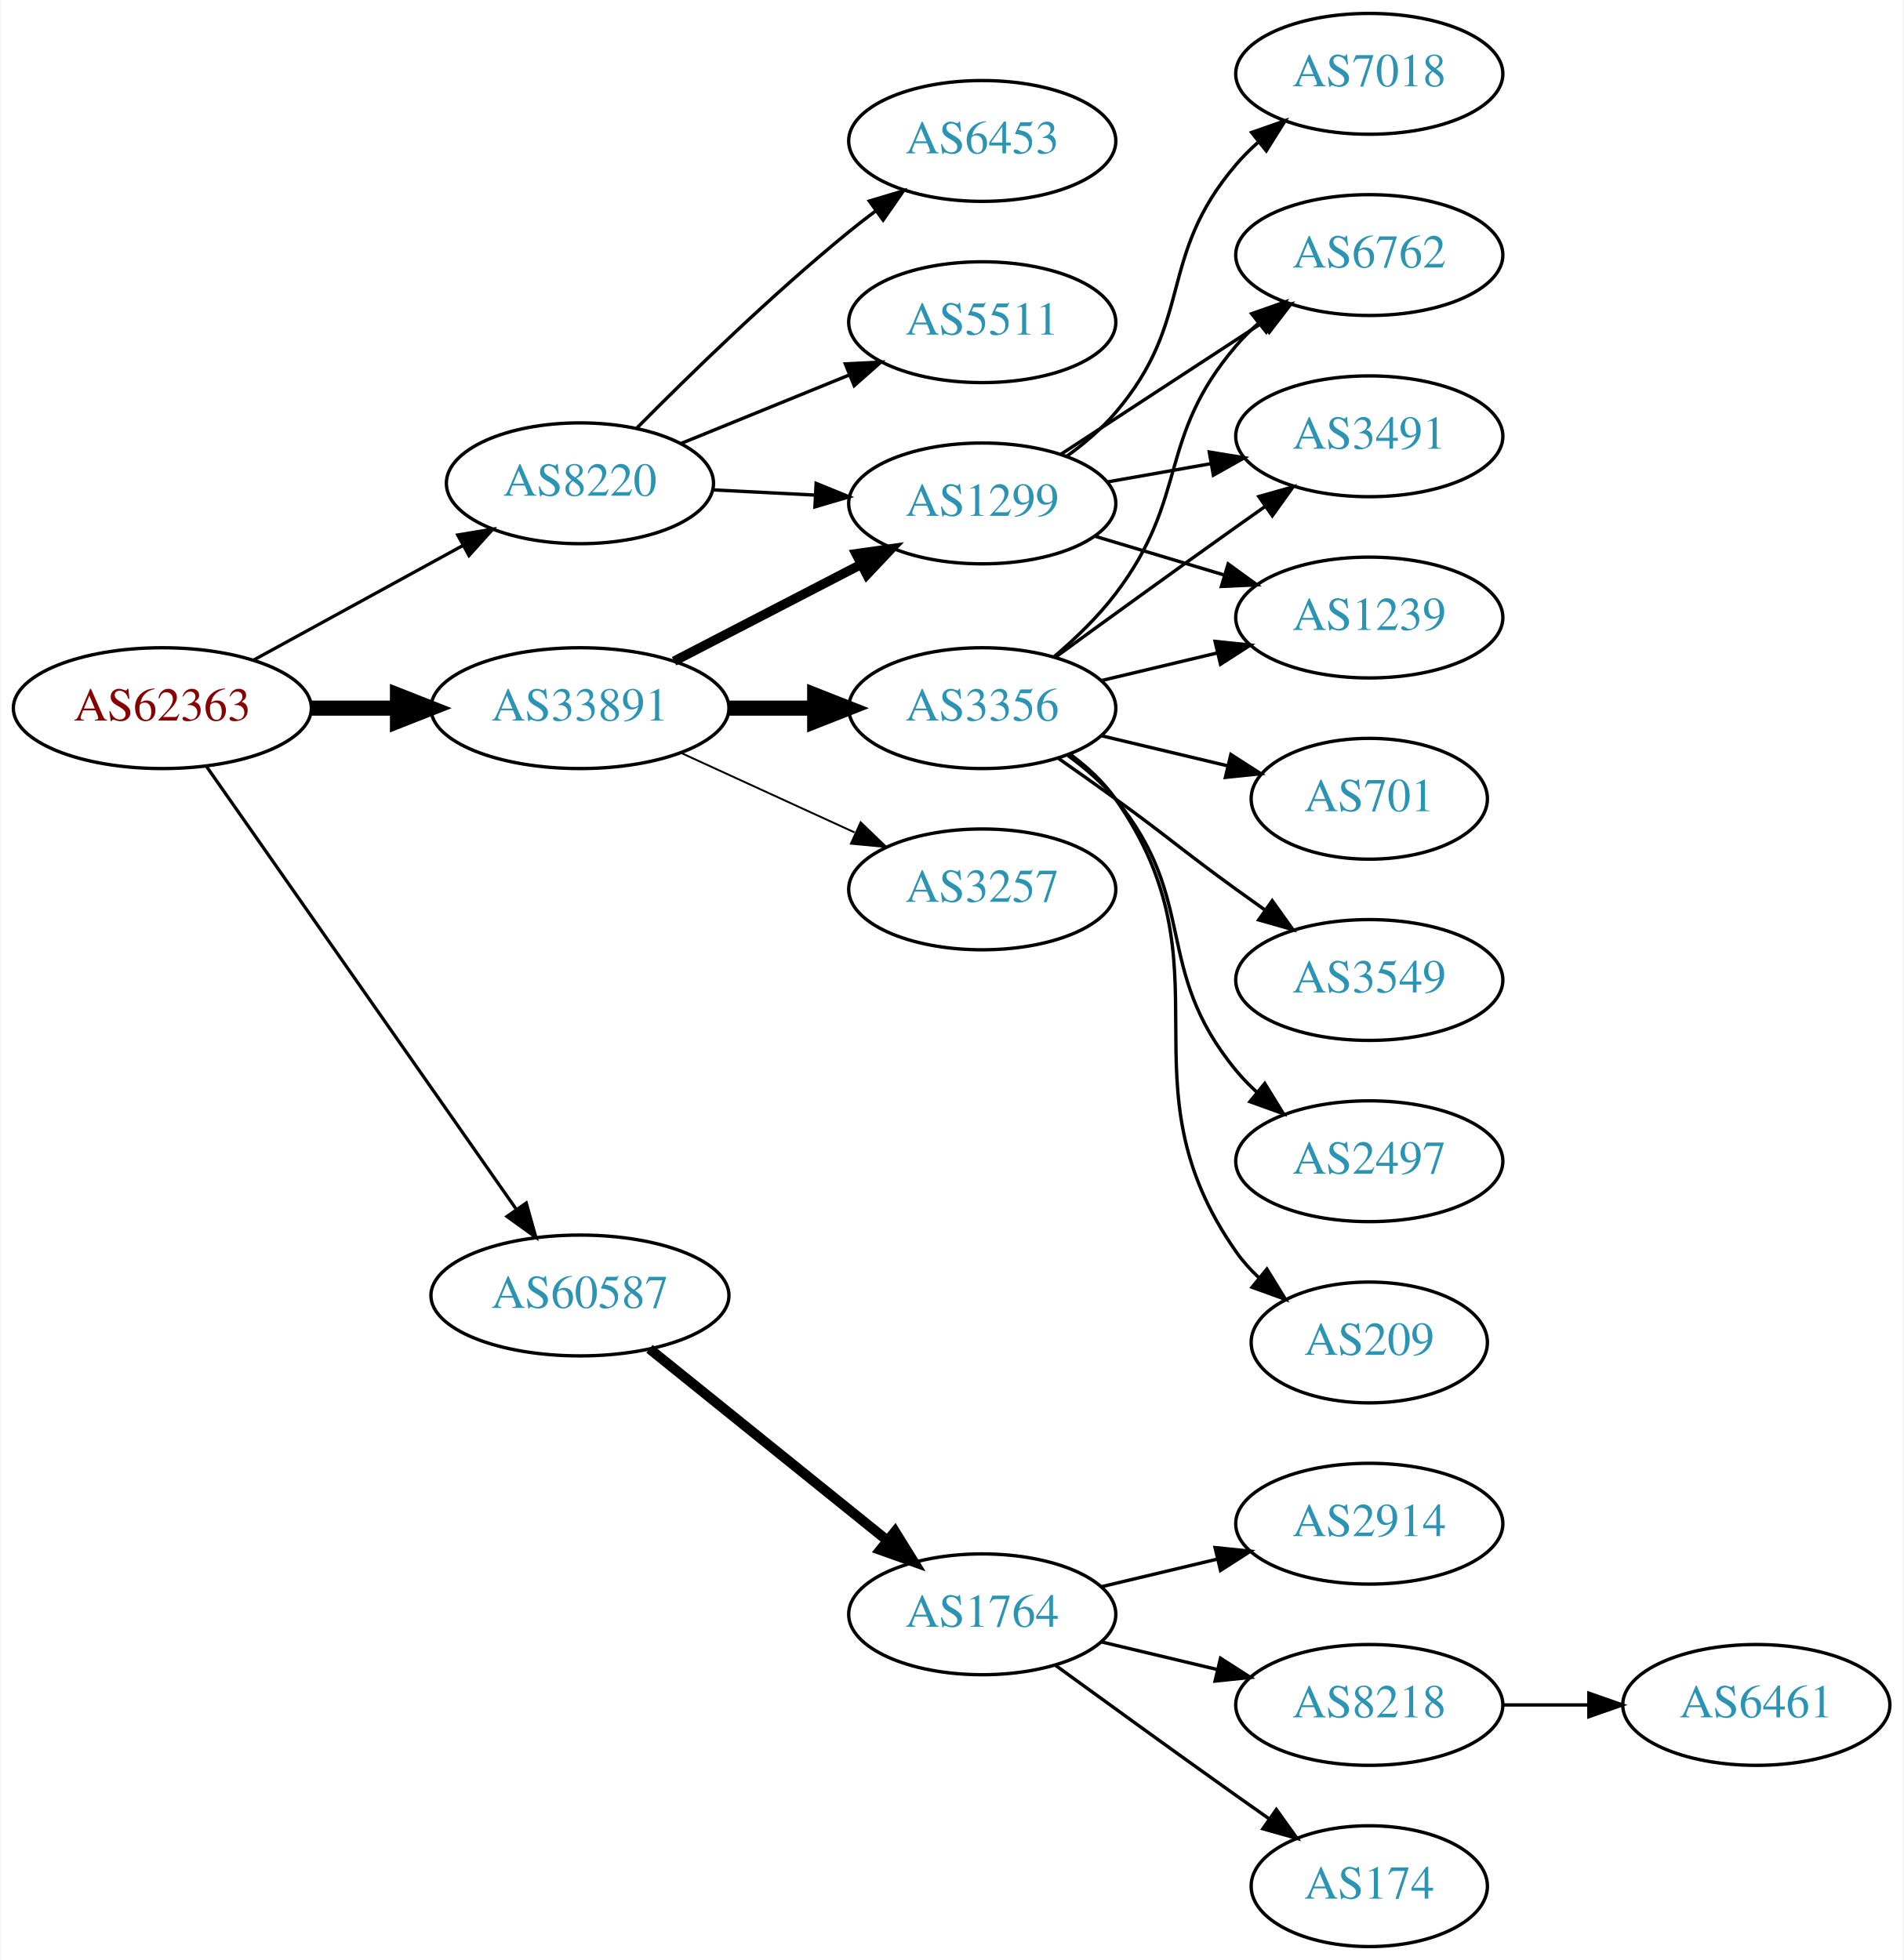
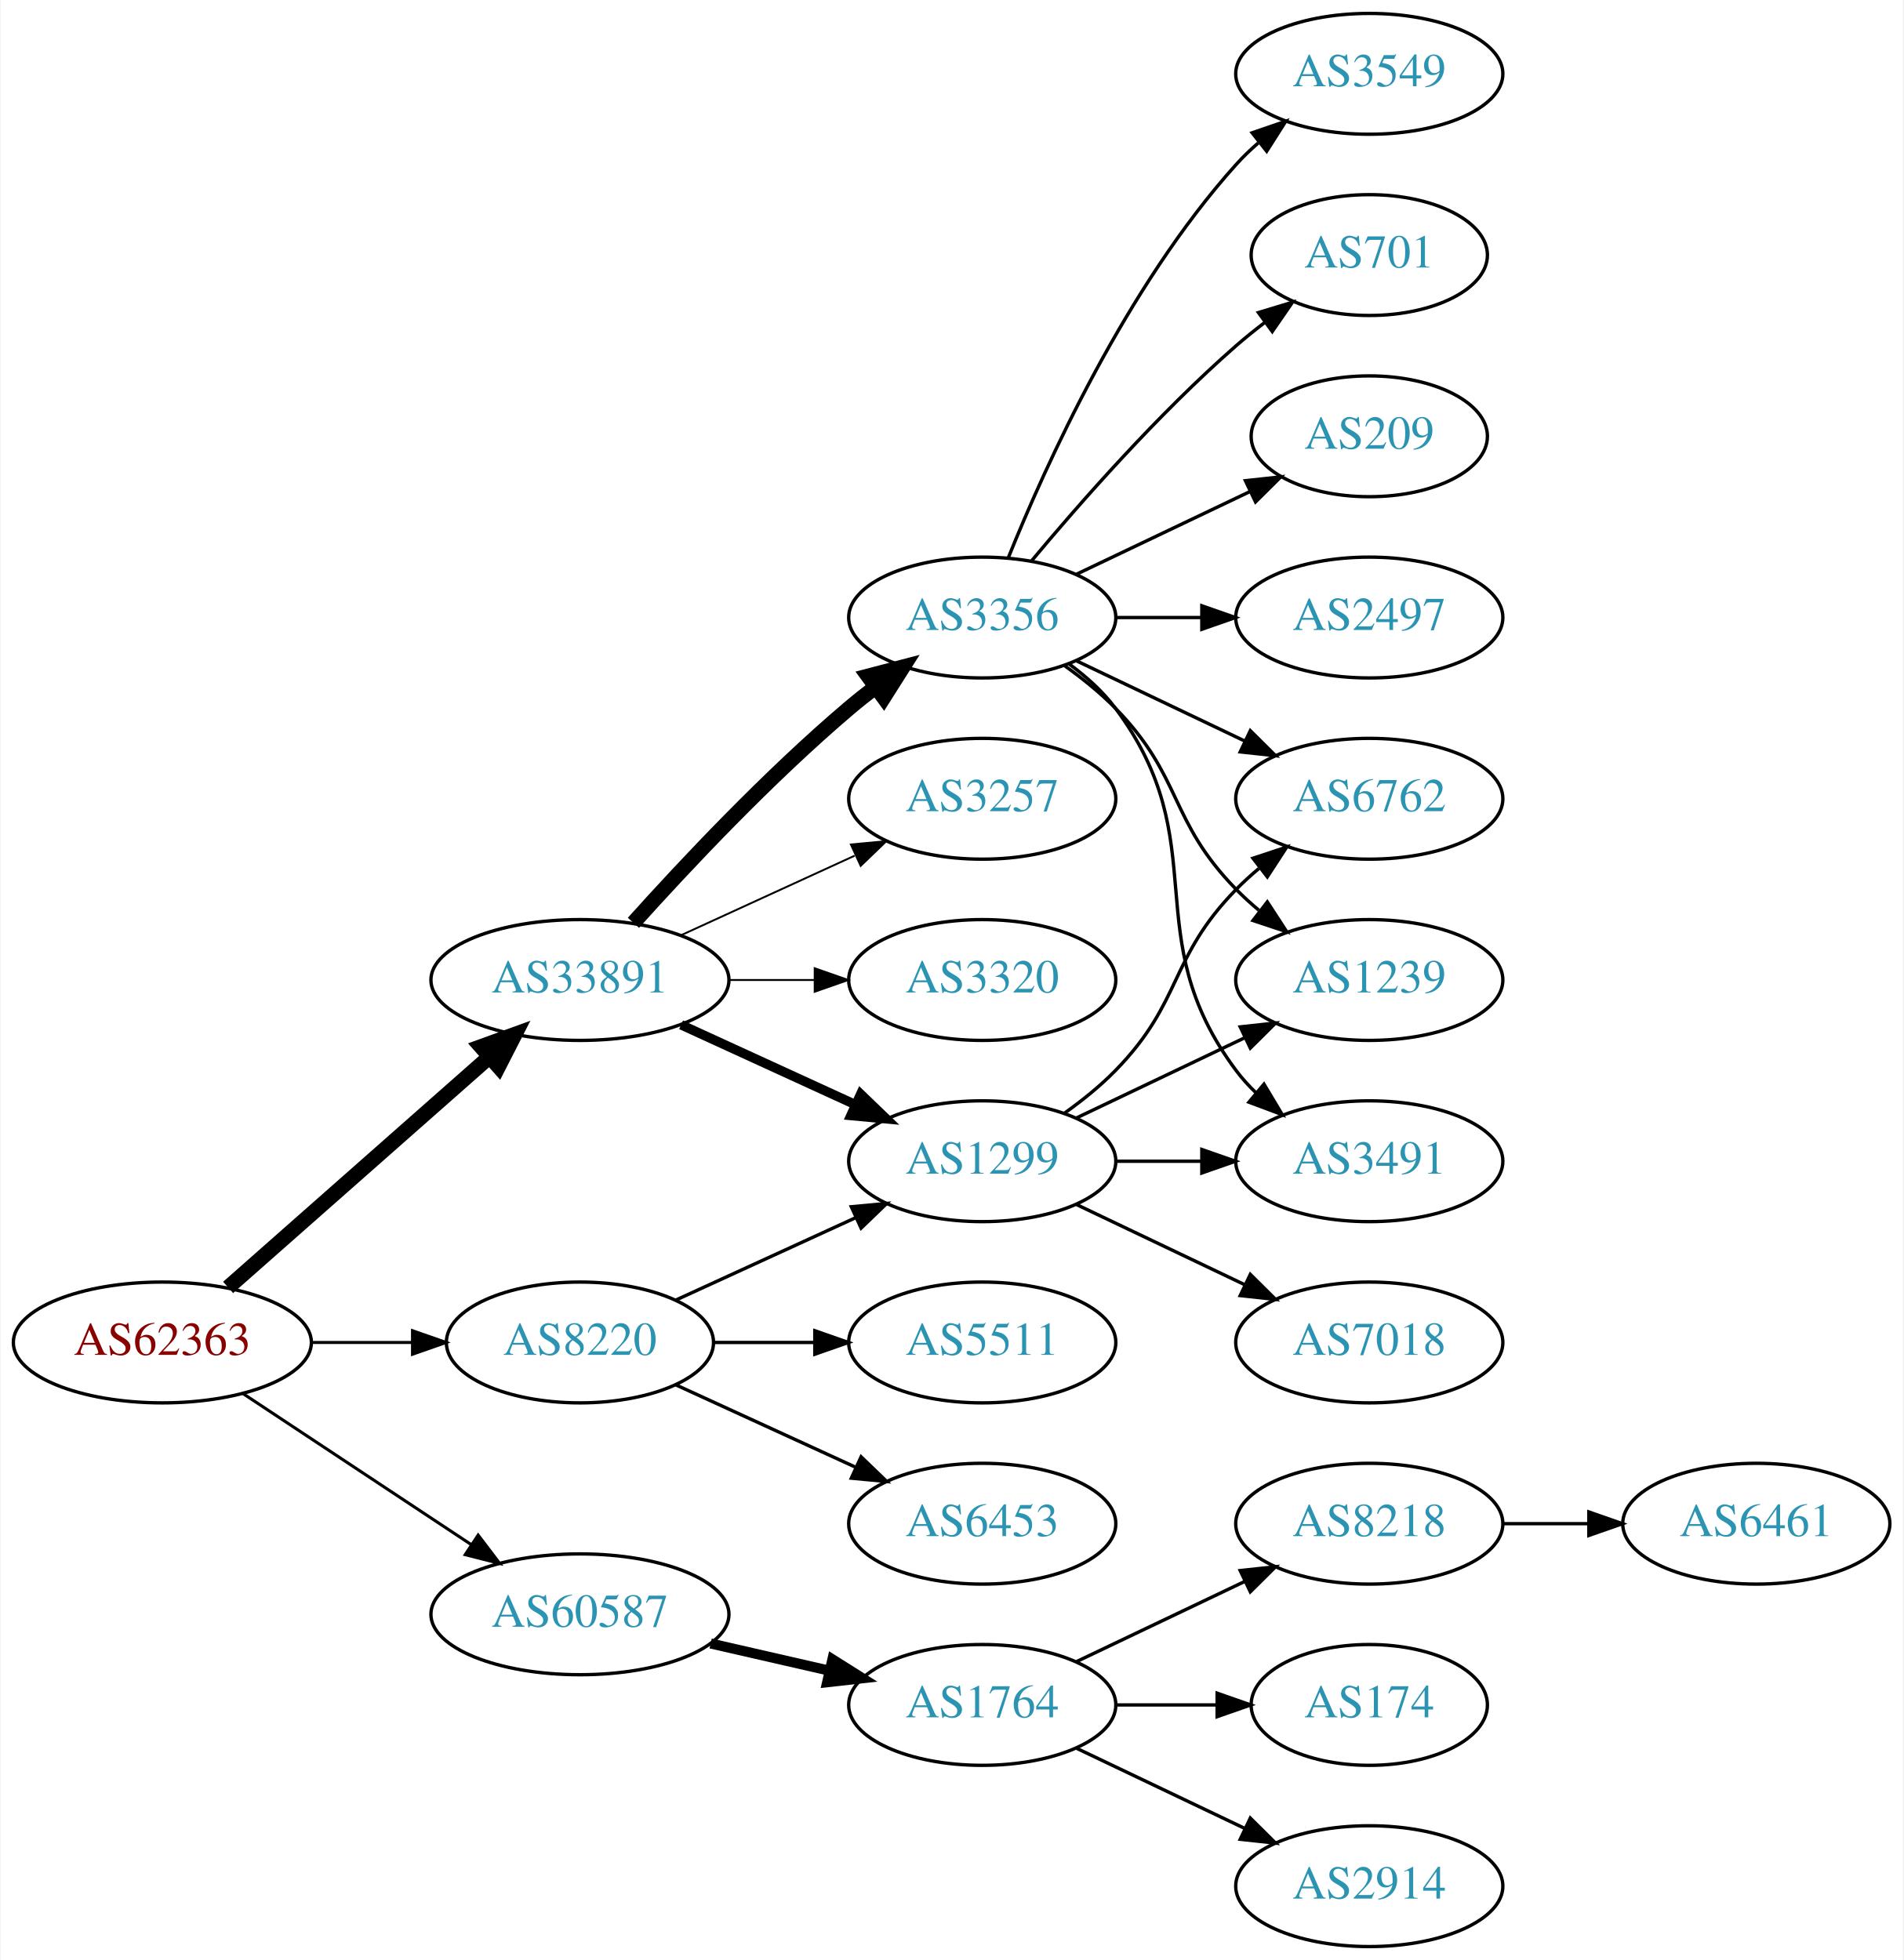
<svg xmlns="http://www.w3.org/2000/svg" xmlns:xlink="http://www.w3.org/1999/xlink" width="567pt" height="584pt" viewBox="0.00 0.00 566.66 584.00">
  <g id="graph0" class="graph" transform="scale(1 1) rotate(0) translate(4 580)">
    <polygon fill="white" stroke="none" points="-4,4 -4,-580 562.663,-580 562.663,4 -4,4" />
    <g id="node1" class="node">
      <g id="a_node1">
        <a xlink:href="/asn/62363" xlink:title="AS62363 ~ Ertl &amp; Gross OG [AT]">
-           <ellipse fill="#ffffff" stroke="black" cx="44.196" cy="-369" rx="44.393" ry="18" />
-           <text text-anchor="middle" x="44.196" y="-365.3" font-family="Times,serif" font-size="14.00" fill="#880000">AS62363</text>
+           <ellipse fill="#ffffff" stroke="black" cx="44.196" cy="-180" rx="44.393" ry="18" />
+           <text text-anchor="middle" x="44.196" y="-176.3" font-family="Times,serif" font-size="14.00" fill="#880000">AS62363</text>
        </a>
      </g>
    </g>
    <g id="node2" class="node">
      <g id="a_node2">
        <a xlink:href="/asn/8220" xlink:title="AS8220 ~ COLT [GB]">
-           <ellipse fill="#ffffff" stroke="black" cx="168.588" cy="-436" rx="39.794" ry="18" />
-           <text text-anchor="middle" x="168.588" y="-432.3" font-family="Times,serif" font-size="14.00" fill="#2c94b3">AS8220</text>
+           <ellipse fill="#ffffff" stroke="black" cx="168.588" cy="-180" rx="39.794" ry="18" />
+           <text text-anchor="middle" x="168.588" y="-176.3" font-family="Times,serif" font-size="14.00" fill="#2c94b3">AS8220</text>
        </a>
      </g>
    </g>
    <g id="edge1" class="edge">
-       <path fill="none" stroke="black" stroke-width="0.964" d="M71.452,-383.373C89.643,-393.331 114.029,-406.68 133.688,-417.442" />
-       <polygon fill="black" stroke="black" stroke-width="0.964" points="132.177,-420.605 142.629,-422.337 135.538,-414.465 132.177,-420.605" />
+       <path fill="none" stroke="black" stroke-width="0.9" d="M88.692,-180C98.381,-180 108.717,-180 118.61,-180" />
+       <polygon fill="black" stroke="black" stroke-width="0.9" points="118.713,-183.5 128.713,-180 118.713,-176.5 118.713,-183.5" />
    </g>
    <g id="node3" class="node">
      <g id="a_node3">
        <a xlink:href="/asn/33891" xlink:title="AS33891 ~ CORE-BACKBONE GMBH GLOBAL NETWORK [DE]">
-           <ellipse fill="#ffffff" stroke="black" cx="168.588" cy="-369" rx="44.393" ry="18" />
-           <text text-anchor="middle" x="168.588" y="-365.3" font-family="Times,serif" font-size="14.00" fill="#2c94b3">AS33891</text>
+           <ellipse fill="#ffffff" stroke="black" cx="168.588" cy="-288" rx="44.393" ry="18" />
+           <text text-anchor="middle" x="168.588" y="-284.3" font-family="Times,serif" font-size="14.00" fill="#2c94b3">AS33891</text>
        </a>
      </g>
    </g>
    <g id="edge2" class="edge">
-       <path fill="none" stroke="black" stroke-width="4.5" d="M88.692,-369C96.898,-369 105.569,-369 114.041,-369" />
-       <polygon fill="black" stroke="black" stroke-width="4.5" points="114.233,-372.938 124.233,-369 114.233,-365.063 114.233,-372.938" />
+       <path fill="none" stroke="black" stroke-width="4.5" d="M63.785,-196.403C84.482,-214.667 118.089,-244.322 141.434,-264.921" />
+       <polygon fill="black" stroke="black" stroke-width="4.5" points="139.122,-268.133 149.226,-271.797 144.333,-262.228 139.122,-268.133" />
    </g>
    <g id="node4" class="node">
      <g id="a_node4">
        <a xlink:href="/asn/60587" xlink:title="AS60587 ~ XINON GmbH [AT]">
-           <ellipse fill="#ffffff" stroke="black" cx="168.588" cy="-194" rx="44.393" ry="18" />
-           <text text-anchor="middle" x="168.588" y="-190.3" font-family="Times,serif" font-size="14.00" fill="#2c94b3">AS60587</text>
+           <ellipse fill="#ffffff" stroke="black" cx="168.588" cy="-99" rx="44.393" ry="18" />
+           <text text-anchor="middle" x="168.588" y="-95.3" font-family="Times,serif" font-size="14.00" fill="#2c94b3">AS60587</text>
        </a>
      </g>
    </g>
    <g id="edge3" class="edge">
-       <path fill="none" stroke="black" stroke-width="0.964" d="M57.379,-351.581C79.006,-320.657 124.204,-256.033 149.483,-219.887" />
-       <polygon fill="black" stroke="black" stroke-width="0.964" points="152.591,-221.55 155.455,-211.349 146.855,-217.538 152.591,-221.55" />
+       <path fill="none" stroke="black" stroke-width="0.9" d="M68.217,-164.765C87.449,-152.037 115.056,-133.766 136.294,-119.711" />
+       <polygon fill="black" stroke="black" stroke-width="0.9" points="138.263,-122.605 144.67,-114.167 134.4,-116.767 138.263,-122.605" />
    </g>
    <g id="node5" class="node">
      <g id="a_node5">
-         <a xlink:href="/asn/6453" xlink:title="AS6453 ~ TATA COMMUNICATIONS (AMERICA) INC [US]">
-           <ellipse fill="#ffffff" stroke="black" cx="288.431" cy="-538" rx="39.794" ry="18" />
-           <text text-anchor="middle" x="288.431" y="-534.3" font-family="Times,serif" font-size="14.00" fill="#2c94b3">AS6453</text>
+         <a xlink:href="/asn/1299" xlink:title="AS1299 ~ Telia Carrier [EU]">
+           <ellipse fill="#ffffff" stroke="black" cx="288.431" cy="-234" rx="39.794" ry="18" />
+           <text text-anchor="middle" x="288.431" y="-230.3" font-family="Times,serif" font-size="14.00" fill="#2c94b3">AS1299</text>
        </a>
      </g>
    </g>
    <g id="edge4" class="edge">
-       <path fill="none" stroke="black" d="M185.621,-452.545C201.176,-468.261 225.742,-492.214 248.784,-511 251.322,-513.069 254.01,-515.15 256.739,-517.19" />
-       <polygon fill="black" stroke="black" points="254.791,-520.1 264.944,-523.129 258.896,-514.43 254.791,-520.1" />
+       <path fill="none" stroke="black" d="M197.217,-192.661C213.174,-199.973 233.445,-209.261 250.727,-217.181" />
+       <polygon fill="black" stroke="black" points="249.426,-220.435 259.975,-221.419 252.342,-214.071 249.426,-220.435" />
    </g>
    <g id="node6" class="node">
      <g id="a_node6">
-         <a xlink:href="/asn/1299" xlink:title="AS1299 ~ Telia Carrier [EU]">
-           <ellipse fill="#ffffff" stroke="black" cx="288.431" cy="-430" rx="39.794" ry="18" />
-           <text text-anchor="middle" x="288.431" y="-426.3" font-family="Times,serif" font-size="14.00" fill="#2c94b3">AS1299</text>
+         <a xlink:href="/asn/6453" xlink:title="AS6453 ~ TATA COMMUNICATIONS (AMERICA) INC [US]">
+           <ellipse fill="#ffffff" stroke="black" cx="288.431" cy="-126" rx="39.794" ry="18" />
+           <text text-anchor="middle" x="288.431" y="-122.3" font-family="Times,serif" font-size="14.00" fill="#2c94b3">AS6453</text>
        </a>
      </g>
    </g>
    <g id="edge5" class="edge">
-       <path fill="none" stroke="black" d="M208.174,-434.035C217.941,-433.538 228.557,-432.998 238.752,-432.479" />
-       <polygon fill="black" stroke="black" points="238.949,-435.973 248.758,-431.969 238.593,-428.982 238.949,-435.973" />
+       <path fill="none" stroke="black" d="M197.217,-167.339C213.174,-160.027 233.445,-150.739 250.727,-142.819" />
+       <polygon fill="black" stroke="black" points="252.342,-145.929 259.975,-138.581 249.426,-139.565 252.342,-145.929" />
    </g>
    <g id="node7" class="node">
      <g id="a_node7">
        <a xlink:href="/asn/5511" xlink:title="AS5511 ~ Orange S.A. [FR]">
-           <ellipse fill="#ffffff" stroke="black" cx="288.431" cy="-484" rx="39.794" ry="18" />
-           <text text-anchor="middle" x="288.431" y="-480.3" font-family="Times,serif" font-size="14.00" fill="#2c94b3">AS5511</text>
+           <ellipse fill="#ffffff" stroke="black" cx="288.431" cy="-180" rx="39.794" ry="18" />
+           <text text-anchor="middle" x="288.431" y="-176.3" font-family="Times,serif" font-size="14.00" fill="#2c94b3">AS5511</text>
        </a>
      </g>
    </g>
    <g id="edge6" class="edge">
-       <path fill="none" stroke="black" d="M198.718,-447.865C213.873,-454.038 232.597,-461.665 248.932,-468.318" />
-       <polygon fill="black" stroke="black" points="247.646,-471.574 258.228,-472.105 250.287,-465.091 247.646,-471.574" />
+       <path fill="none" stroke="black" d="M208.501,-180C218.054,-180 228.404,-180 238.367,-180" />
+       <polygon fill="black" stroke="black" points="238.559,-183.5 248.559,-180 238.559,-176.5 238.559,-183.5" />
    </g>
    <g id="edge7" class="edge">
-       <path fill="none" stroke="black" stroke-width="2.812" d="M196.624,-382.995C213.173,-391.561 234.525,-402.614 252.366,-411.849" />
-       <polygon fill="black" stroke="black" stroke-width="2.812" points="250.842,-415.001 261.331,-416.49 254.06,-408.785 250.842,-415.001" />
+       <path fill="none" stroke="black" stroke-width="2.812" d="M198.718,-274.652C214.329,-267.498 233.727,-258.609 250.399,-250.97" />
+       <polygon fill="black" stroke="black" stroke-width="2.812" points="252.218,-253.986 259.851,-246.638 249.302,-247.622 252.218,-253.986" />
    </g>
    <g id="node8" class="node">
      <g id="a_node8">
        <a xlink:href="/asn/3356" xlink:title="AS3356 ~ Level 3 Parent, LLC [US]">
-           <ellipse fill="#ffffff" stroke="black" cx="288.431" cy="-369" rx="39.794" ry="18" />
-           <text text-anchor="middle" x="288.431" y="-365.3" font-family="Times,serif" font-size="14.00" fill="#2c94b3">AS3356</text>
+           <ellipse fill="#ffffff" stroke="black" cx="288.431" cy="-396" rx="39.794" ry="18" />
+           <text text-anchor="middle" x="288.431" y="-392.3" font-family="Times,serif" font-size="14.00" fill="#2c94b3">AS3356</text>
        </a>
      </g>
    </g>
    <g id="edge8" class="edge">
-       <path fill="none" stroke="black" stroke-width="4.5" d="M212.799,-369C221.112,-369 229.875,-369 238.357,-369" />
-       <polygon fill="black" stroke="black" stroke-width="4.5" points="238.516,-372.938 248.516,-369 238.516,-365.063 238.516,-372.938" />
+       <path fill="none" stroke="black" stroke-width="4.5" d="M184.521,-305.044C199.847,-322.097 224.782,-348.65 248.784,-369 251.281,-371.117 253.942,-373.232 256.653,-375.293" />
+       <polygon fill="black" stroke="black" stroke-width="4.5" points="254.432,-378.547 264.83,-381.266 259.077,-372.188 254.432,-378.547" />
    </g>
    <g id="node9" class="node">
      <g id="a_node9">
        <a xlink:href="/asn/3257" xlink:title="AS3257 ~ GTT [DE]">
-           <ellipse fill="#ffffff" stroke="black" cx="288.431" cy="-315" rx="39.794" ry="18" />
-           <text text-anchor="middle" x="288.431" y="-311.3" font-family="Times,serif" font-size="14.00" fill="#2c94b3">AS3257</text>
+           <ellipse fill="#ffffff" stroke="black" cx="288.431" cy="-342" rx="39.794" ry="18" />
+           <text text-anchor="middle" x="288.431" y="-338.3" font-family="Times,serif" font-size="14.00" fill="#2c94b3">AS3257</text>
        </a>
      </g>
    </g>
    <g id="edge9" class="edge">
-       <path fill="none" stroke="black" stroke-width="0.562" d="M198.718,-355.652C214.329,-348.498 233.727,-339.609 250.399,-331.97" />
-       <polygon fill="black" stroke="black" stroke-width="0.562" points="252.218,-334.986 259.851,-327.638 249.302,-328.622 252.218,-334.986" />
+       <path fill="none" stroke="black" stroke-width="0.562" d="M198.718,-301.348C214.329,-308.502 233.727,-317.391 250.399,-325.03" />
+       <polygon fill="black" stroke="black" stroke-width="0.562" points="249.302,-328.378 259.851,-329.362 252.218,-322.014 249.302,-328.378" />
+     </g>
+     <g id="node10" class="node">
+       <g id="a_node10">
+         <a xlink:href="/asn/3320" xlink:title="AS3320 ~ DTAG [DE]">
+           <ellipse fill="#ffffff" stroke="black" cx="288.431" cy="-288" rx="39.794" ry="18" />
+           <text text-anchor="middle" x="288.431" y="-284.3" font-family="Times,serif" font-size="14.00" fill="#2c94b3">AS3320</text>
+         </a>
+       </g>
+     </g>
+     <g id="edge10" class="edge">
+       <path fill="none" stroke="black" stroke-width="0.562" d="M212.799,-288C221.112,-288 229.875,-288 238.357,-288" />
+       <polygon fill="black" stroke="black" stroke-width="0.562" points="238.516,-291.5 248.516,-288 238.516,-284.5 238.516,-291.5" />
+     </g>
+     <g id="node19" class="node">
+       <g id="a_node19">
+         <a xlink:href="/asn/1764" xlink:title="AS1764 ~ NEXTLAYER-AS [AT]">
+           <ellipse fill="#ffffff" stroke="black" cx="288.431" cy="-72" rx="39.794" ry="18" />
+           <text text-anchor="middle" x="288.431" y="-68.3" font-family="Times,serif" font-size="14.00" fill="#2c94b3">AS1764</text>
+         </a>
+       </g>
+     </g>
+     <g id="edge22" class="edge">
+       <path fill="none" stroke="black" stroke-width="3" d="M207.523,-90.308C218.764,-87.733 231.176,-84.889 242.799,-82.226" />
+       <polygon fill="black" stroke="black" stroke-width="3" points="243.795,-85.588 252.761,-79.944 242.232,-78.765 243.795,-85.588" />
+     </g>
+     <g id="node14" class="node">
+       <g id="a_node14">
+         <a xlink:href="/asn/6762" xlink:title="AS6762 ~ TELECOM ITALIA SPARKLE S.p.A. [IT]">
+           <ellipse fill="#ffffff" stroke="black" cx="403.724" cy="-342" rx="39.794" ry="18" />
+           <text text-anchor="middle" x="403.724" y="-338.3" font-family="Times,serif" font-size="14.00" fill="#2c94b3">AS6762</text>
+         </a>
+       </g>
+     </g>
+     <g id="edge21" class="edge">
+       <path fill="none" stroke="black" d="M313.025,-248.389C318.281,-252.148 323.613,-256.437 328.077,-261 348.25,-281.617 343.905,-294.383 364.077,-315 366.17,-317.139 368.453,-319.218 370.83,-321.21" />
+       <polygon fill="black" stroke="black" points="369.074,-324.275 379.13,-327.611 373.349,-318.732 369.074,-324.275" />
+     </g>
+     <g id="node15" class="node">
+       <g id="a_node15">
+         <a xlink:href="/asn/1239" xlink:title="AS1239 ~ Sprint [US]">
+           <ellipse fill="#ffffff" stroke="black" cx="403.724" cy="-288" rx="39.794" ry="18" />
+           <text text-anchor="middle" x="403.724" y="-284.3" font-family="Times,serif" font-size="14.00" fill="#2c94b3">AS1239</text>
+         </a>
+       </g>
+     </g>
+     <g id="edge18" class="edge">
+       <path fill="none" stroke="black" d="M316.567,-246.934C331.561,-254.081 350.382,-263.052 366.605,-270.785" />
+       <polygon fill="black" stroke="black" points="365.276,-274.028 375.809,-275.171 368.288,-267.709 365.276,-274.028" />
+     </g>
+     <g id="node17" class="node">
+       <g id="a_node17">
+         <a xlink:href="/asn/3491" xlink:title="AS3491 ~ PCCW Global, Inc. [US]">
+           <ellipse fill="#ffffff" stroke="black" cx="403.724" cy="-234" rx="39.794" ry="18" />
+           <text text-anchor="middle" x="403.724" y="-230.3" font-family="Times,serif" font-size="14.00" fill="#2c94b3">AS3491</text>
+         </a>
+       </g>
+     </g>
+     <g id="edge19" class="edge">
+       <path fill="none" stroke="black" d="M328.103,-234C336.306,-234 345.07,-234 353.602,-234" />
+       <polygon fill="black" stroke="black" points="353.841,-237.5 363.841,-234 353.841,-230.5 353.841,-237.5" />
    </g>
    <g id="node18" class="node">
      <g id="a_node18">
-         <a xlink:href="/asn/1764" xlink:title="AS1764 ~ NEXTLAYER-AS [AT]">
-           <ellipse fill="#ffffff" stroke="black" cx="288.431" cy="-99" rx="39.794" ry="18" />
-           <text text-anchor="middle" x="288.431" y="-95.3" font-family="Times,serif" font-size="14.00" fill="#2c94b3">AS1764</text>
-         </a>
-       </g>
-     </g>
-     <g id="edge21" class="edge">
-       <path fill="none" stroke="black" stroke-width="3" d="M189.312,-178.099C208.717,-162.456 238.503,-138.443 260.168,-120.979" />
-       <polygon fill="black" stroke="black" stroke-width="3" points="262.446,-123.638 268.034,-114.637 258.052,-118.188 262.446,-123.638" />
-     </g>
-     <g id="node10" class="node">
-       <g id="a_node10">
-         <a xlink:href="/asn/6762" xlink:title="AS6762 ~ TELECOM ITALIA SPARKLE S.p.A. [IT]">
-           <ellipse fill="#ffffff" stroke="black" cx="403.724" cy="-504" rx="39.794" ry="18" />
-           <text text-anchor="middle" x="403.724" y="-500.3" font-family="Times,serif" font-size="14.00" fill="#2c94b3">AS6762</text>
+         <a xlink:href="/asn/7018" xlink:title="AS7018 ~ ATT-INTERNET4 [US]">
+           <ellipse fill="#ffffff" stroke="black" cx="403.724" cy="-180" rx="39.794" ry="18" />
+           <text text-anchor="middle" x="403.724" y="-176.3" font-family="Times,serif" font-size="14.00" fill="#2c94b3">AS7018</text>
        </a>
      </g>
    </g>
    <g id="edge20" class="edge">
-       <path fill="none" stroke="black" d="M311.814,-444.62C328.96,-455.82 352.815,-471.401 371.787,-483.793" />
-       <polygon fill="black" stroke="black" points="370.101,-486.872 380.387,-489.41 373.929,-481.011 370.101,-486.872" />
+       <path fill="none" stroke="black" d="M316.567,-221.066C331.561,-213.919 350.382,-204.948 366.605,-197.215" />
+       <polygon fill="black" stroke="black" points="368.288,-200.291 375.809,-192.829 365.276,-193.972 368.288,-200.291" />
+     </g>
+     <g id="node11" class="node">
+       <g id="a_node11">
+         <a xlink:href="/asn/701" xlink:title="AS701 ~ UUNET [US]">
+           <ellipse fill="#ffffff" stroke="black" cx="403.724" cy="-504" rx="35.194" ry="18" />
+           <text text-anchor="middle" x="403.724" y="-500.3" font-family="Times,serif" font-size="14.00" fill="#2c94b3">AS701</text>
+         </a>
+       </g>
+     </g>
+     <g id="edge11" class="edge">
+       <path fill="none" stroke="black" d="M303.061,-412.817C317.343,-429.929 340.89,-456.745 364.077,-477 366.747,-479.332 369.62,-481.648 372.55,-483.886" />
+       <polygon fill="black" stroke="black" points="370.701,-486.87 380.841,-489.939 374.828,-481.216 370.701,-486.87" />
    </g>
    <g id="node12" class="node">
      <g id="a_node12">
-         <a xlink:href="/asn/3491" xlink:title="AS3491 ~ PCCW Global, Inc. [US]">
-           <ellipse fill="#ffffff" stroke="black" cx="403.724" cy="-450" rx="39.794" ry="18" />
-           <text text-anchor="middle" x="403.724" y="-446.3" font-family="Times,serif" font-size="14.00" fill="#2c94b3">AS3491</text>
-         </a>
-       </g>
-     </g>
-     <g id="edge18" class="edge">
-       <path fill="none" stroke="black" d="M325.589,-436.383C335.4,-438.115 346.158,-440.014 356.444,-441.83" />
-       <polygon fill="black" stroke="black" points="356.064,-445.317 366.521,-443.609 357.281,-438.424 356.064,-445.317" />
-     </g>
-     <g id="node16" class="node">
-       <g id="a_node16">
-         <a xlink:href="/asn/1239" xlink:title="AS1239 ~ Sprint [US]">
-           <ellipse fill="#ffffff" stroke="black" cx="403.724" cy="-396" rx="39.794" ry="18" />
-           <text text-anchor="middle" x="403.724" y="-392.3" font-family="Times,serif" font-size="14.00" fill="#2c94b3">AS1239</text>
-         </a>
-       </g>
-     </g>
-     <g id="edge17" class="edge">
-       <path fill="none" stroke="black" d="M321.896,-420.257C333.866,-416.665 347.609,-412.54 360.327,-408.723" />
-       <polygon fill="black" stroke="black" points="361.682,-411.971 370.254,-405.744 359.67,-405.267 361.682,-411.971" />
-     </g>
-     <g id="node17" class="node">
-       <g id="a_node17">
-         <a xlink:href="/asn/7018" xlink:title="AS7018 ~ AT&amp;T Services, Inc. [US]">
-           <ellipse fill="#ffffff" stroke="black" cx="403.724" cy="-558" rx="39.794" ry="18" />
-           <text text-anchor="middle" x="403.724" y="-554.3" font-family="Times,serif" font-size="14.00" fill="#2c94b3">AS7018</text>
-         </a>
-       </g>
-     </g>
-     <g id="edge19" class="edge">
-       <path fill="none" stroke="black" d="M313.487,-443.967C318.724,-447.743 323.931,-452.146 328.077,-457 351.831,-484.811 340.324,-503.189 364.077,-531 366.021,-533.275 368.198,-535.452 370.501,-537.511" />
-       <polygon fill="black" stroke="black" points="368.67,-540.527 378.668,-544.033 373.038,-535.058 368.67,-540.527" />
-     </g>
-     <g id="edge10" class="edge">
-       <path fill="none" stroke="black" d="M309.757,-384.245C316.144,-389.688 322.878,-396.176 328.077,-403 350.241,-432.094 340.324,-449.189 364.077,-477 366.021,-479.275 368.198,-481.452 370.501,-483.511" />
-       <polygon fill="black" stroke="black" points="368.67,-486.527 378.668,-490.033 373.038,-481.058 368.67,-486.527" />
-     </g>
-     <g id="node11" class="node">
-       <g id="a_node11">
-         <a xlink:href="/asn/3549" xlink:title="AS3549 ~ Level 3 Parent, LLC [US]">
-           <ellipse fill="#ffffff" stroke="black" cx="403.724" cy="-288" rx="39.794" ry="18" />
-           <text text-anchor="middle" x="403.724" y="-284.3" font-family="Times,serif" font-size="14.00" fill="#2c94b3">AS3549</text>
-         </a>
-       </g>
-     </g>
-     <g id="edge11" class="edge">
-       <path fill="none" stroke="black" d="M311.188,-353.991C316.722,-350.121 322.641,-345.936 328.077,-342 344.277,-330.271 347.877,-326.729 364.077,-315 366.88,-312.971 369.812,-310.875 372.752,-308.79" />
-       <polygon fill="black" stroke="black" points="374.803,-311.627 380.967,-303.009 370.775,-305.903 374.803,-311.627" />
+         <a xlink:href="/asn/209" xlink:title="AS209 ~ CenturyLink Communications, LLC [US]">
+           <ellipse fill="#ffffff" stroke="black" cx="403.724" cy="-450" rx="35.194" ry="18" />
+           <text text-anchor="middle" x="403.724" y="-446.3" font-family="Times,serif" font-size="14.00" fill="#2c94b3">AS209</text>
+         </a>
+       </g>
    </g>
    <g id="edge12" class="edge">
-       <path fill="none" stroke="black" d="M310.279,-384.222C325.213,-395.091 345.827,-410.025 364.077,-423 366.898,-425.005 369.841,-427.085 372.789,-429.159" />
-       <polygon fill="black" stroke="black" points="370.816,-432.05 381.013,-434.926 374.835,-426.319 370.816,-432.05" />
+       <path fill="none" stroke="black" d="M316.567,-408.934C331.999,-416.29 351.485,-425.577 368.02,-433.459" />
+       <polygon fill="black" stroke="black" points="366.828,-436.768 377.361,-437.911 369.84,-430.449 366.828,-436.768" />
    </g>
    <g id="node13" class="node">
      <g id="a_node13">
        <a xlink:href="/asn/2497" xlink:title="AS2497 ~ Internet Initiative Japan Inc. [JP]">
-           <ellipse fill="#ffffff" stroke="black" cx="403.724" cy="-234" rx="39.794" ry="18" />
-           <text text-anchor="middle" x="403.724" y="-230.3" font-family="Times,serif" font-size="14.00" fill="#2c94b3">AS2497</text>
+           <ellipse fill="#ffffff" stroke="black" cx="403.724" cy="-396" rx="39.794" ry="18" />
+           <text text-anchor="middle" x="403.724" y="-392.3" font-family="Times,serif" font-size="14.00" fill="#2c94b3">AS2497</text>
        </a>
      </g>
    </g>
    <g id="edge13" class="edge">
-       <path fill="none" stroke="black" d="M314.012,-354.844C319.106,-351.128 324.12,-346.799 328.077,-342 353.142,-311.606 339.013,-291.394 364.077,-261 365.932,-258.75 368.02,-256.604 370.238,-254.576" />
-       <polygon fill="black" stroke="black" points="372.587,-257.177 378.143,-248.156 368.174,-251.744 372.587,-257.177" />
-     </g>
-     <g id="node14" class="node">
-       <g id="a_node14">
-         <a xlink:href="/asn/209" xlink:title="AS209 ~ CenturyLink Communications, LLC [US]">
-           <ellipse fill="#ffffff" stroke="black" cx="403.724" cy="-180" rx="35.194" ry="18" />
-           <text text-anchor="middle" x="403.724" y="-176.3" font-family="Times,serif" font-size="14.00" fill="#2c94b3">AS209</text>
-         </a>
-       </g>
+       <path fill="none" stroke="black" d="M328.103,-396C336.306,-396 345.07,-396 353.602,-396" />
+       <polygon fill="black" stroke="black" points="353.841,-399.5 363.841,-396 353.841,-392.5 353.841,-399.5" />
    </g>
    <g id="edge14" class="edge">
-       <path fill="none" stroke="black" d="M314.59,-355.284C319.654,-351.545 324.51,-347.096 328.077,-342 363.691,-291.131 328.464,-257.869 364.077,-207 366.002,-204.251 368.301,-201.69 370.806,-199.327" />
-       <polygon fill="black" stroke="black" points="373.223,-201.873 378.767,-192.844 368.803,-196.445 373.223,-201.873" />
-     </g>
-     <g id="node15" class="node">
-       <g id="a_node15">
-         <a xlink:href="/asn/701" xlink:title="AS701 ~ UUNET [US]">
-           <ellipse fill="#ffffff" stroke="black" cx="403.724" cy="-342" rx="35.194" ry="18" />
-           <text text-anchor="middle" x="403.724" y="-338.3" font-family="Times,serif" font-size="14.00" fill="#2c94b3">AS701</text>
-         </a>
-       </g>
+       <path fill="none" stroke="black" d="M316.567,-383.066C331.561,-375.919 350.382,-366.948 366.605,-359.215" />
+       <polygon fill="black" stroke="black" points="368.288,-362.291 375.809,-354.829 365.276,-355.972 368.288,-362.291" />
    </g>
    <g id="edge15" class="edge">
-       <path fill="none" stroke="black" d="M324.038,-360.752C335.833,-357.942 349.137,-354.771 361.405,-351.847" />
-       <polygon fill="black" stroke="black" points="362.494,-355.186 371.41,-349.463 360.871,-348.376 362.494,-355.186" />
+       <path fill="none" stroke="black" d="M313.025,-381.611C318.281,-377.852 323.613,-373.563 328.077,-369 348.25,-348.383 343.905,-335.617 364.077,-315 366.17,-312.861 368.453,-310.782 370.83,-308.79" />
+       <polygon fill="black" stroke="black" points="373.349,-311.268 379.13,-302.389 369.074,-305.725 373.349,-311.268" />
+     </g>
+     <g id="node16" class="node">
+       <g id="a_node16">
+         <a xlink:href="/asn/3549" xlink:title="AS3549 ~ Level 3 Parent, LLC [US]">
+           <ellipse fill="#ffffff" stroke="black" cx="403.724" cy="-558" rx="39.794" ry="18" />
+           <text text-anchor="middle" x="403.724" y="-554.3" font-family="Times,serif" font-size="14.00" fill="#2c94b3">AS3549</text>
+         </a>
+       </g>
    </g>
    <g id="edge16" class="edge">
-       <path fill="none" stroke="black" d="M324.038,-377.248C334.909,-379.838 347.064,-382.735 358.506,-385.462" />
-       <polygon fill="black" stroke="black" points="357.789,-388.889 368.328,-387.803 359.412,-382.08 357.789,-388.889" />
-     </g>
-     <g id="node19" class="node">
-       <g id="a_node19">
-         <a xlink:href="/asn/2914" xlink:title="AS2914 ~ NTT America, Inc. [US]">
-           <ellipse fill="#ffffff" stroke="black" cx="403.724" cy="-126" rx="39.794" ry="18" />
-           <text text-anchor="middle" x="403.724" y="-122.3" font-family="Times,serif" font-size="14.00" fill="#2c94b3">AS2914</text>
-         </a>
-       </g>
-     </g>
-     <g id="edge22" class="edge">
-       <path fill="none" stroke="black" d="M324.038,-107.248C334.909,-109.838 347.064,-112.735 358.506,-115.462" />
-       <polygon fill="black" stroke="black" points="357.789,-118.889 368.328,-117.803 359.412,-112.08 357.789,-118.889" />
+       <path fill="none" stroke="black" d="M296.179,-413.787C307.23,-441.243 331.283,-494.578 364.077,-531 366.08,-533.224 368.298,-535.363 370.631,-537.397" />
+       <polygon fill="black" stroke="black" points="368.829,-540.433 378.85,-543.873 373.161,-534.935 368.829,-540.433" />
+     </g>
+     <g id="edge17" class="edge">
+       <path fill="none" stroke="black" d="M314.362,-382.118C319.438,-378.389 324.356,-373.984 328.077,-369 358.349,-328.458 333.806,-301.542 364.077,-261 365.822,-258.664 367.829,-256.455 369.992,-254.383" />
+       <polygon fill="black" stroke="black" points="372.352,-256.973 377.793,-247.882 367.87,-251.595 372.352,-256.973" />
    </g>
    <g id="node20" class="node">
      <g id="a_node20">
        <a xlink:href="/asn/8218" xlink:title="AS8218 ~ legacy Neotelecoms [FR]">
-           <ellipse fill="#ffffff" stroke="black" cx="403.724" cy="-72" rx="39.794" ry="18" />
-           <text text-anchor="middle" x="403.724" y="-68.3" font-family="Times,serif" font-size="14.00" fill="#2c94b3">AS8218</text>
+           <ellipse fill="#ffffff" stroke="black" cx="403.724" cy="-126" rx="39.794" ry="18" />
+           <text text-anchor="middle" x="403.724" y="-122.3" font-family="Times,serif" font-size="14.00" fill="#2c94b3">AS8218</text>
        </a>
      </g>
    </g>
    <g id="edge23" class="edge">
-       <path fill="none" stroke="black" d="M324.038,-90.752C334.909,-88.162 347.064,-85.265 358.506,-82.538" />
-       <polygon fill="black" stroke="black" points="359.412,-85.92 368.328,-80.197 357.789,-79.111 359.412,-85.92" />
+       <path fill="none" stroke="black" d="M316.567,-84.934C331.561,-92.081 350.382,-101.052 366.605,-108.785" />
+       <polygon fill="black" stroke="black" points="365.276,-112.028 375.809,-113.171 368.288,-105.709 365.276,-112.028" />
    </g>
    <g id="node21" class="node">
      <g id="a_node21">
        <a xlink:href="/asn/174" xlink:title="AS174 ~ Cogent Communications [US]">
-           <ellipse fill="#ffffff" stroke="black" cx="403.724" cy="-18" rx="35.194" ry="18" />
-           <text text-anchor="middle" x="403.724" y="-14.3" font-family="Times,serif" font-size="14.00" fill="#2c94b3">AS174</text>
+           <ellipse fill="#ffffff" stroke="black" cx="403.724" cy="-72" rx="35.194" ry="18" />
+           <text text-anchor="middle" x="403.724" y="-68.3" font-family="Times,serif" font-size="14.00" fill="#2c94b3">AS174</text>
        </a>
      </g>
    </g>
    <g id="edge24" class="edge">
-       <path fill="none" stroke="black" d="M310.279,-83.778C325.213,-72.909 345.827,-57.975 364.077,-45 367.288,-42.718 370.657,-40.339 374.011,-37.982" />
-       <polygon fill="black" stroke="black" points="376.039,-40.834 382.222,-32.23 372.023,-35.101 376.039,-40.834" />
+       <path fill="none" stroke="black" d="M328.103,-72C337.808,-72 348.299,-72 358.262,-72" />
+       <polygon fill="black" stroke="black" points="358.398,-75.5 368.398,-72 358.398,-68.5 358.398,-75.5" />
    </g>
    <g id="node22" class="node">
      <g id="a_node22">
+         <a xlink:href="/asn/2914" xlink:title="AS2914 ~ NTT America, Inc. [US]">
+           <ellipse fill="#ffffff" stroke="black" cx="403.724" cy="-18" rx="39.794" ry="18" />
+           <text text-anchor="middle" x="403.724" y="-14.3" font-family="Times,serif" font-size="14.00" fill="#2c94b3">AS2914</text>
+         </a>
+       </g>
+     </g>
+     <g id="edge25" class="edge">
+       <path fill="none" stroke="black" d="M316.567,-59.066C331.561,-51.919 350.382,-42.948 366.605,-35.215" />
+       <polygon fill="black" stroke="black" points="368.288,-38.291 375.809,-30.829 365.276,-31.972 368.288,-38.291" />
+     </g>
+     <g id="node23" class="node">
+       <g id="a_node23">
        <a xlink:href="/asn/6461" xlink:title="AS6461 ~ Zayo Bandwidth [US]">
-           <ellipse fill="#ffffff" stroke="black" cx="519.017" cy="-72" rx="39.794" ry="18" />
-           <text text-anchor="middle" x="519.017" y="-68.3" font-family="Times,serif" font-size="14.00" fill="#2c94b3">AS6461</text>
-         </a>
-       </g>
-     </g>
-     <g id="edge25" class="edge">
-       <path fill="none" stroke="black" d="M443.396,-72C451.599,-72 460.363,-72 468.895,-72" />
-       <polygon fill="black" stroke="black" points="469.134,-75.5 479.134,-72 469.134,-68.5 469.134,-75.5" />
+           <ellipse fill="#ffffff" stroke="black" cx="519.017" cy="-126" rx="39.794" ry="18" />
+           <text text-anchor="middle" x="519.017" y="-122.3" font-family="Times,serif" font-size="14.00" fill="#2c94b3">AS6461</text>
+         </a>
+       </g>
+     </g>
+     <g id="edge26" class="edge">
+       <path fill="none" stroke="black" d="M443.396,-126C451.599,-126 460.363,-126 468.895,-126" />
+       <polygon fill="black" stroke="black" points="469.134,-129.5 479.134,-126 469.134,-122.5 469.134,-129.5" />
    </g>
  </g>
</svg>
